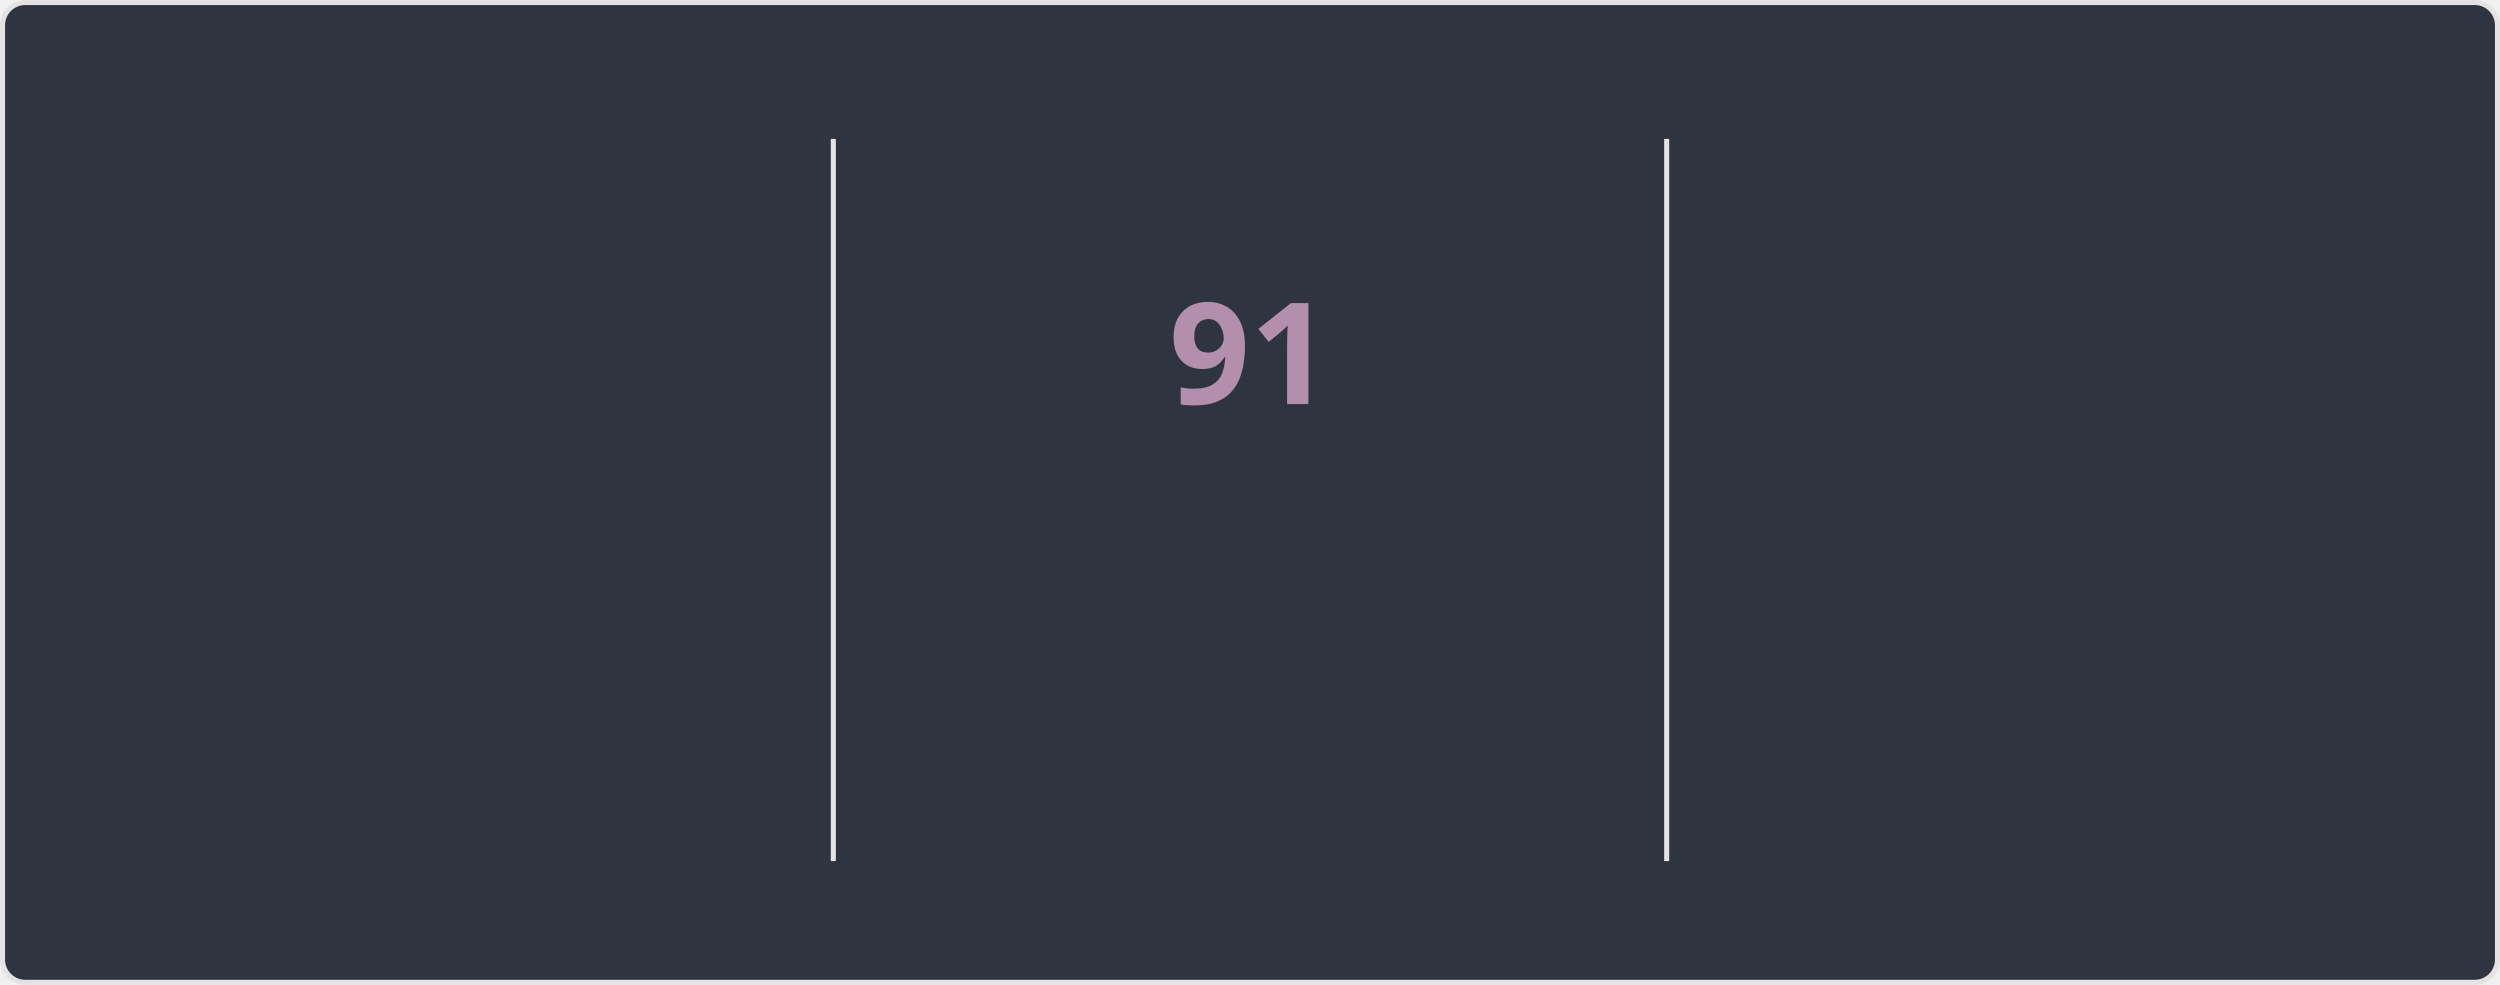
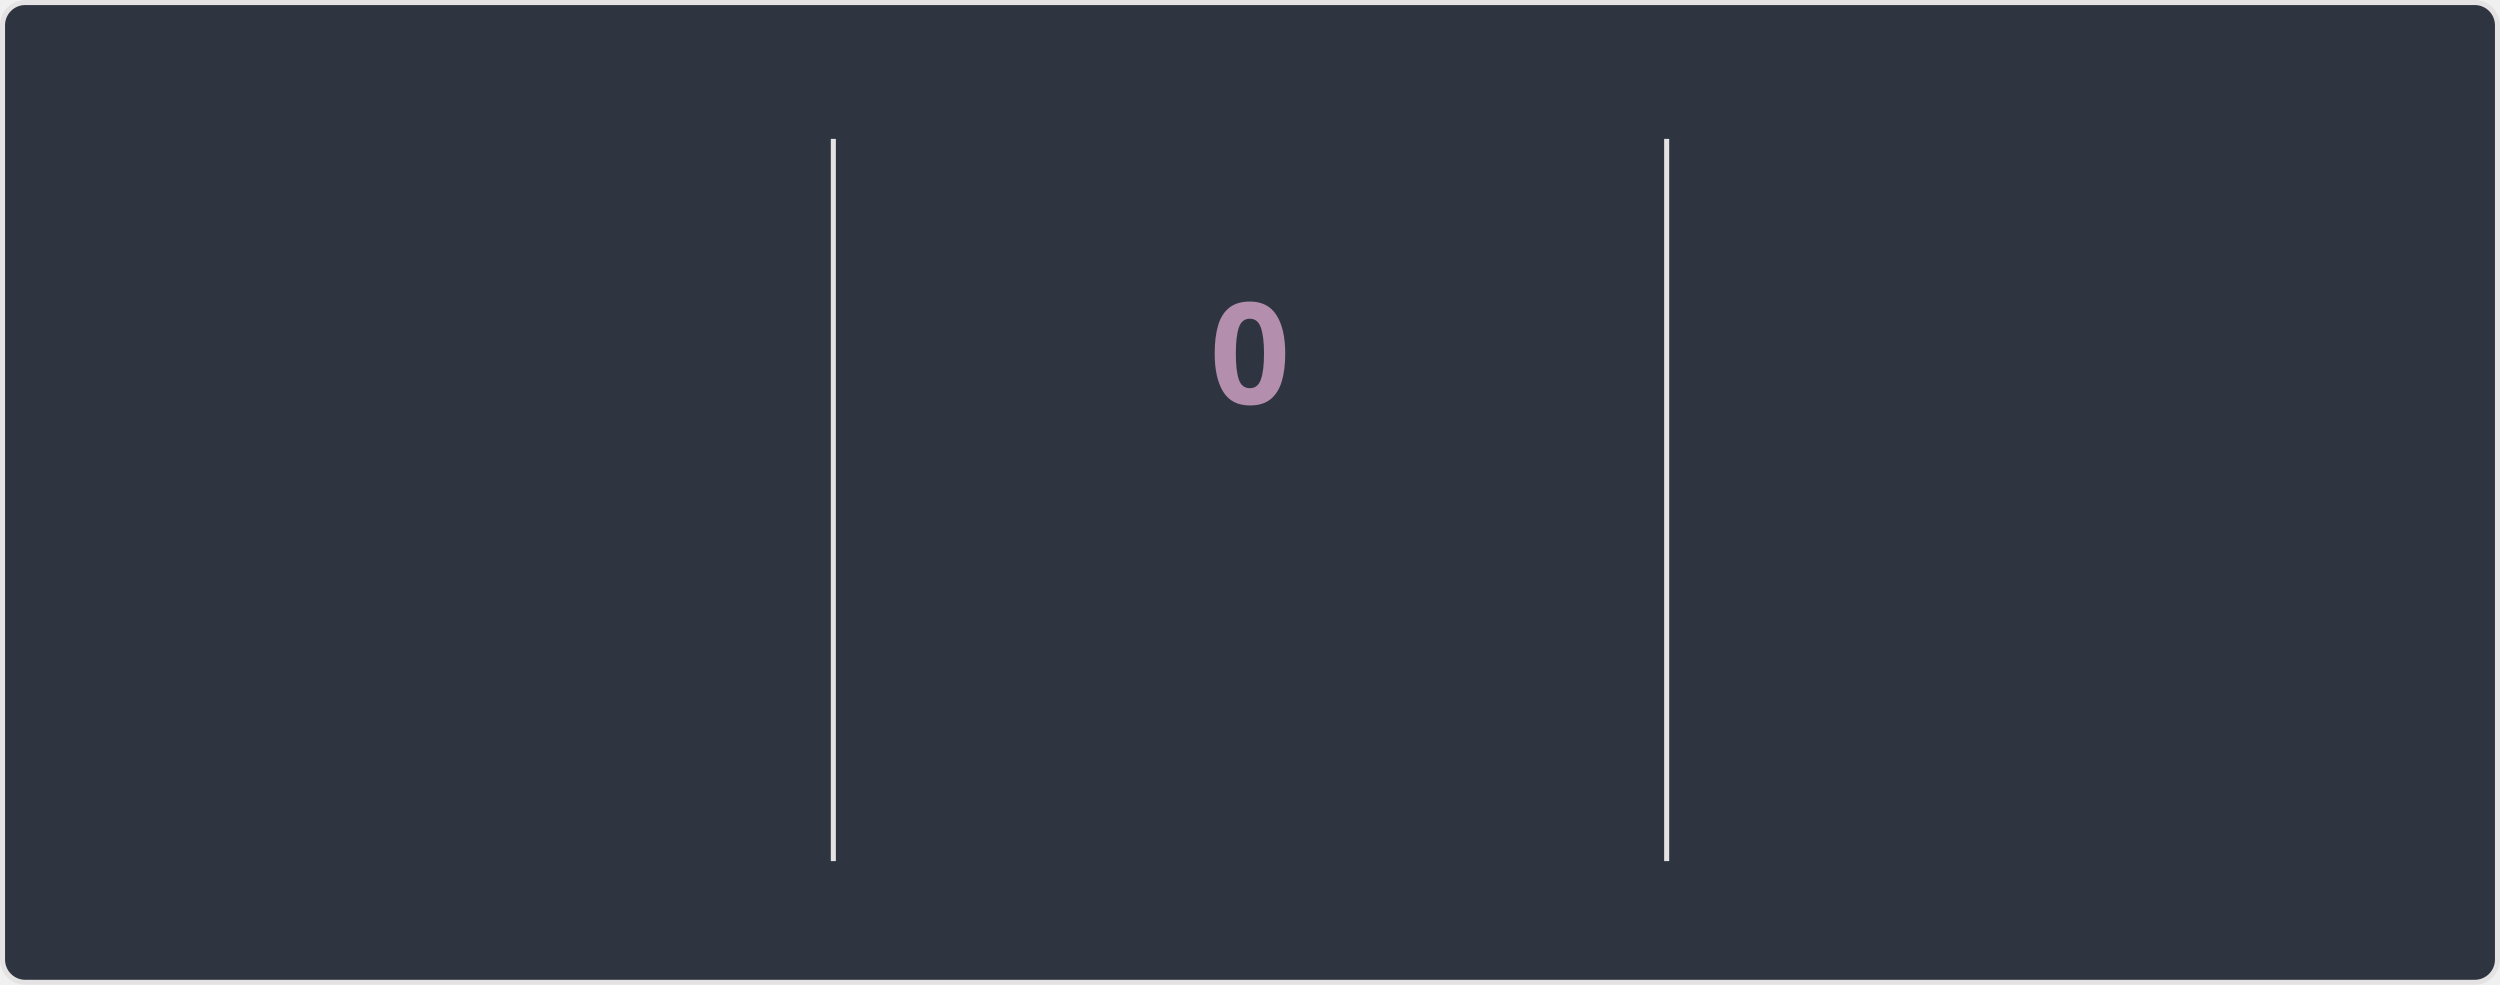
<svg xmlns="http://www.w3.org/2000/svg" style="isolation: isolate" viewBox="0 0 495 195" width="495px" height="195px" direction="ltr">
  <style>
    @keyframes currstreak {
      0% { font-size: 3px; opacity: 0.2; }
      80% { font-size: 34px; opacity: 1; }
      100% { font-size: 28px; opacity: 1; }
    }
    @keyframes fadein {
      0% { opacity: 0; }
      100% { opacity: 1; }
    }
    .big-number {
      font-family: "Segoe UI", Ubuntu, sans-serif;
      font-weight: 700;
      font-size: 28px;
      fill: #81a1c1;
    }
    .label {
      font-family: "Segoe UI", Ubuntu, sans-serif;
      font-weight: 400;
      font-size: 14px;
      fill: #81a1c1;
    }
    .range-text {
      font-family: "Segoe UI", Ubuntu, sans-serif;
      font-weight: 400;
      font-size: 12px;
      fill: #a3be8c;
    }
    .current-streak-num {
      font-family: "Segoe UI", Ubuntu, sans-serif;
      font-weight: 700;
      font-size: 28px;
      fill: #b48ead;
    }</style>
  <defs>
    <clipPath id="outer_rectangle">
      <rect width="495" height="195" rx="4.5" />
    </clipPath>
    <mask id="mask_out_ring_behind_fire">
      <rect width="495" height="195" fill="white" />
      <ellipse id="mask-ellipse" cx="247.5" cy="32" rx="13" ry="18" fill="black" />
    </mask>
  </defs>
  <g clip-path="url(#outer_rectangle)">
    <g style="isolation: isolate">
      <rect fill="#2e3440" rx="4.5" x="0.5" y="0.5" width="494" height="194" stroke="#e4e2e2" />
    </g>
    <g style="isolation: isolate">
      <line x1="165" y1="28" x2="165" y2="170" vector-effect="non-scaling-stroke" stroke-width="1" stroke="#e4e2e2" stroke-linejoin="miter" stroke-linecap="square" stroke-miterlimit="3" />
      <line x1="330" y1="28" x2="330" y2="170" vector-effect="non-scaling-stroke" stroke-width="1" stroke="#e4e2e2" stroke-linejoin="miter" stroke-linecap="square" stroke-miterlimit="3" />
    </g>
    <g style="isolation: isolate">
      <g transform="translate(82.5, 48)">
        <text x="0" y="32" stroke-width="0" text-anchor="middle" class="big-number" style="opacity: 0; animation: fadein 0.5s linear forwards 0.6s">
            7.3K
          </text>
      </g>
      <g transform="translate(82.5, 84)">
        <text x="0" y="32" stroke-width="0" text-anchor="middle" class="label" style="opacity: 0; animation: fadein 0.5s linear forwards 0.7s">
            Total Contributions
          </text>
      </g>
      <g transform="translate(82.5, 114)">
        <text x="0" y="32" stroke-width="0" text-anchor="middle" class="range-text" style="opacity: 0; animation: fadein 0.5s linear forwards 0.8s">
-             Oct 5 - Present
+             Oct 12 - Present
          </text>
      </g>
    </g>
    <g style="isolation: isolate">
      <g mask="url(#mask_out_ring_behind_fire)">
        <circle cx="247.5" cy="71" r="40" fill="none" stroke="#81a1c1" stroke-width="5" style="opacity: 0; animation: fadein 0.5s linear forwards 0.4s" />
      </g>
      <g transform="translate(247.5, 19.5)" stroke-opacity="0" style="opacity: 0; animation: fadein 0.5s linear forwards 0.6s">
        <path d="M -12 -0.5 L 15 -0.5 L 15 23.5 L -12 23.5 L -12 -0.5 Z" fill="none" />
        <path d="M 1.5 0.67 C 1.5 0.67 2.24 3.32 2.24 5.47 C 2.24 7.53 0.89 9.2 -1.17 9.2 C -3.23 9.2 -4.79 7.53 -4.79 5.47 L -4.76 5.11 C -6.78 7.51 -8 10.62 -8 13.99 C -8 18.41 -4.42 22 0 22 C 4.42 22 8 18.41 8 13.99 C 8 8.6 5.41 3.79 1.5 0.67 Z M -0.29 19 C -2.07 19 -3.51 17.6 -3.51 15.86 C -3.51 14.24 -2.46 13.1 -0.7 12.74 C 1.07 12.38 2.9 11.53 3.92 10.16 C 4.31 11.45 4.51 12.81 4.51 14.2 C 4.51 16.85 2.36 19 -0.29 19 Z" fill="#81a1c1" stroke-opacity="0" />
      </g>
      <g transform="translate(247.5, 48)">
        <text x="0" y="32" stroke-width="0" text-anchor="middle" class="current-streak-num" style="animation: currstreak 0.6s linear forwards">
-             91
+             0
          </text>
      </g>
      <g transform="translate(247.5, 108)">
        <text x="0" y="32" stroke-width="0" text-anchor="middle" class="label" style="opacity: 0; animation: fadein 0.5s linear forwards 0.9s">
            Current Streak
          </text>
      </g>
      <g transform="translate(247.5, 145)">
        <text x="0" y="21" stroke-width="0" text-anchor="middle" class="range-text" style="opacity: 0; animation: fadein 0.5s linear forwards 0.9s">
-             Jul 12 - Oct 10
+             0 days
          </text>
      </g>
    </g>
    <g style="isolation: isolate">
      <g transform="translate(412.5, 48)">
        <text x="0" y="32" stroke-width="0" text-anchor="middle" class="big-number" style="opacity: 0; animation: fadein 0.5s linear forwards 1.2s">
            91
          </text>
      </g>
      <g transform="translate(412.5, 84)">
        <text x="0" y="32" stroke-width="0" text-anchor="middle" class="label" style="opacity: 0; animation: fadein 0.5s linear forwards 1.3s">
            Longest Streak
          </text>
      </g>
      <g transform="translate(412.5, 114)">
        <text x="0" y="32" stroke-width="0" text-anchor="middle" class="range-text" style="opacity: 0; animation: fadein 0.5s linear forwards 1.4s">
            Jul 12 - Oct 10
          </text>
      </g>
    </g>
  </g>
</svg>
